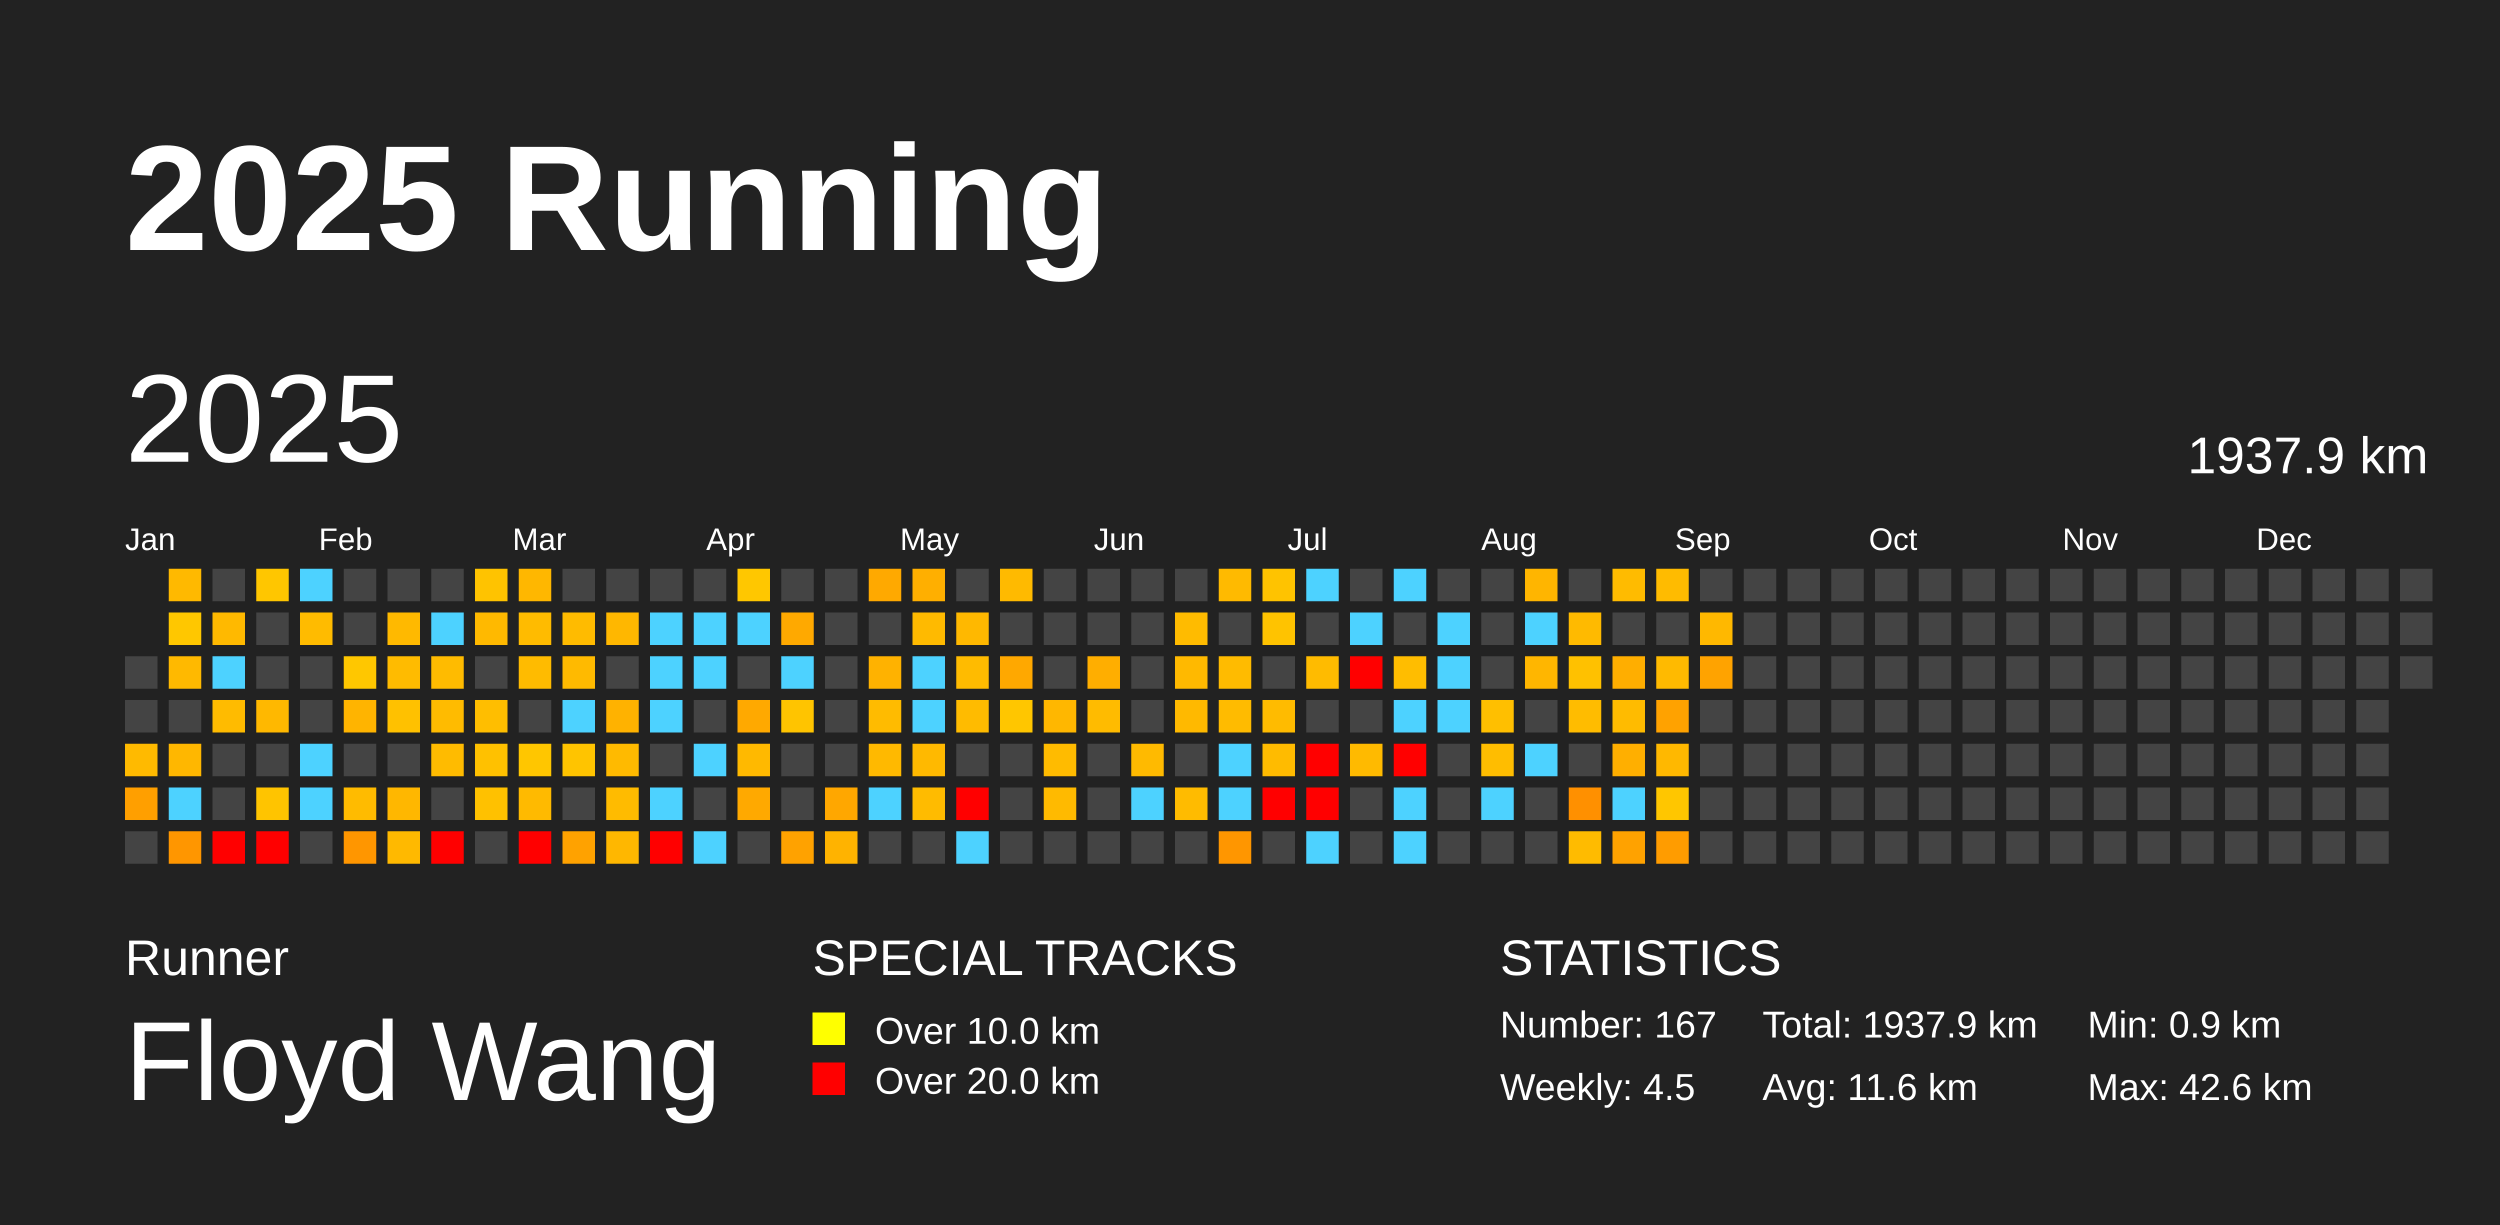
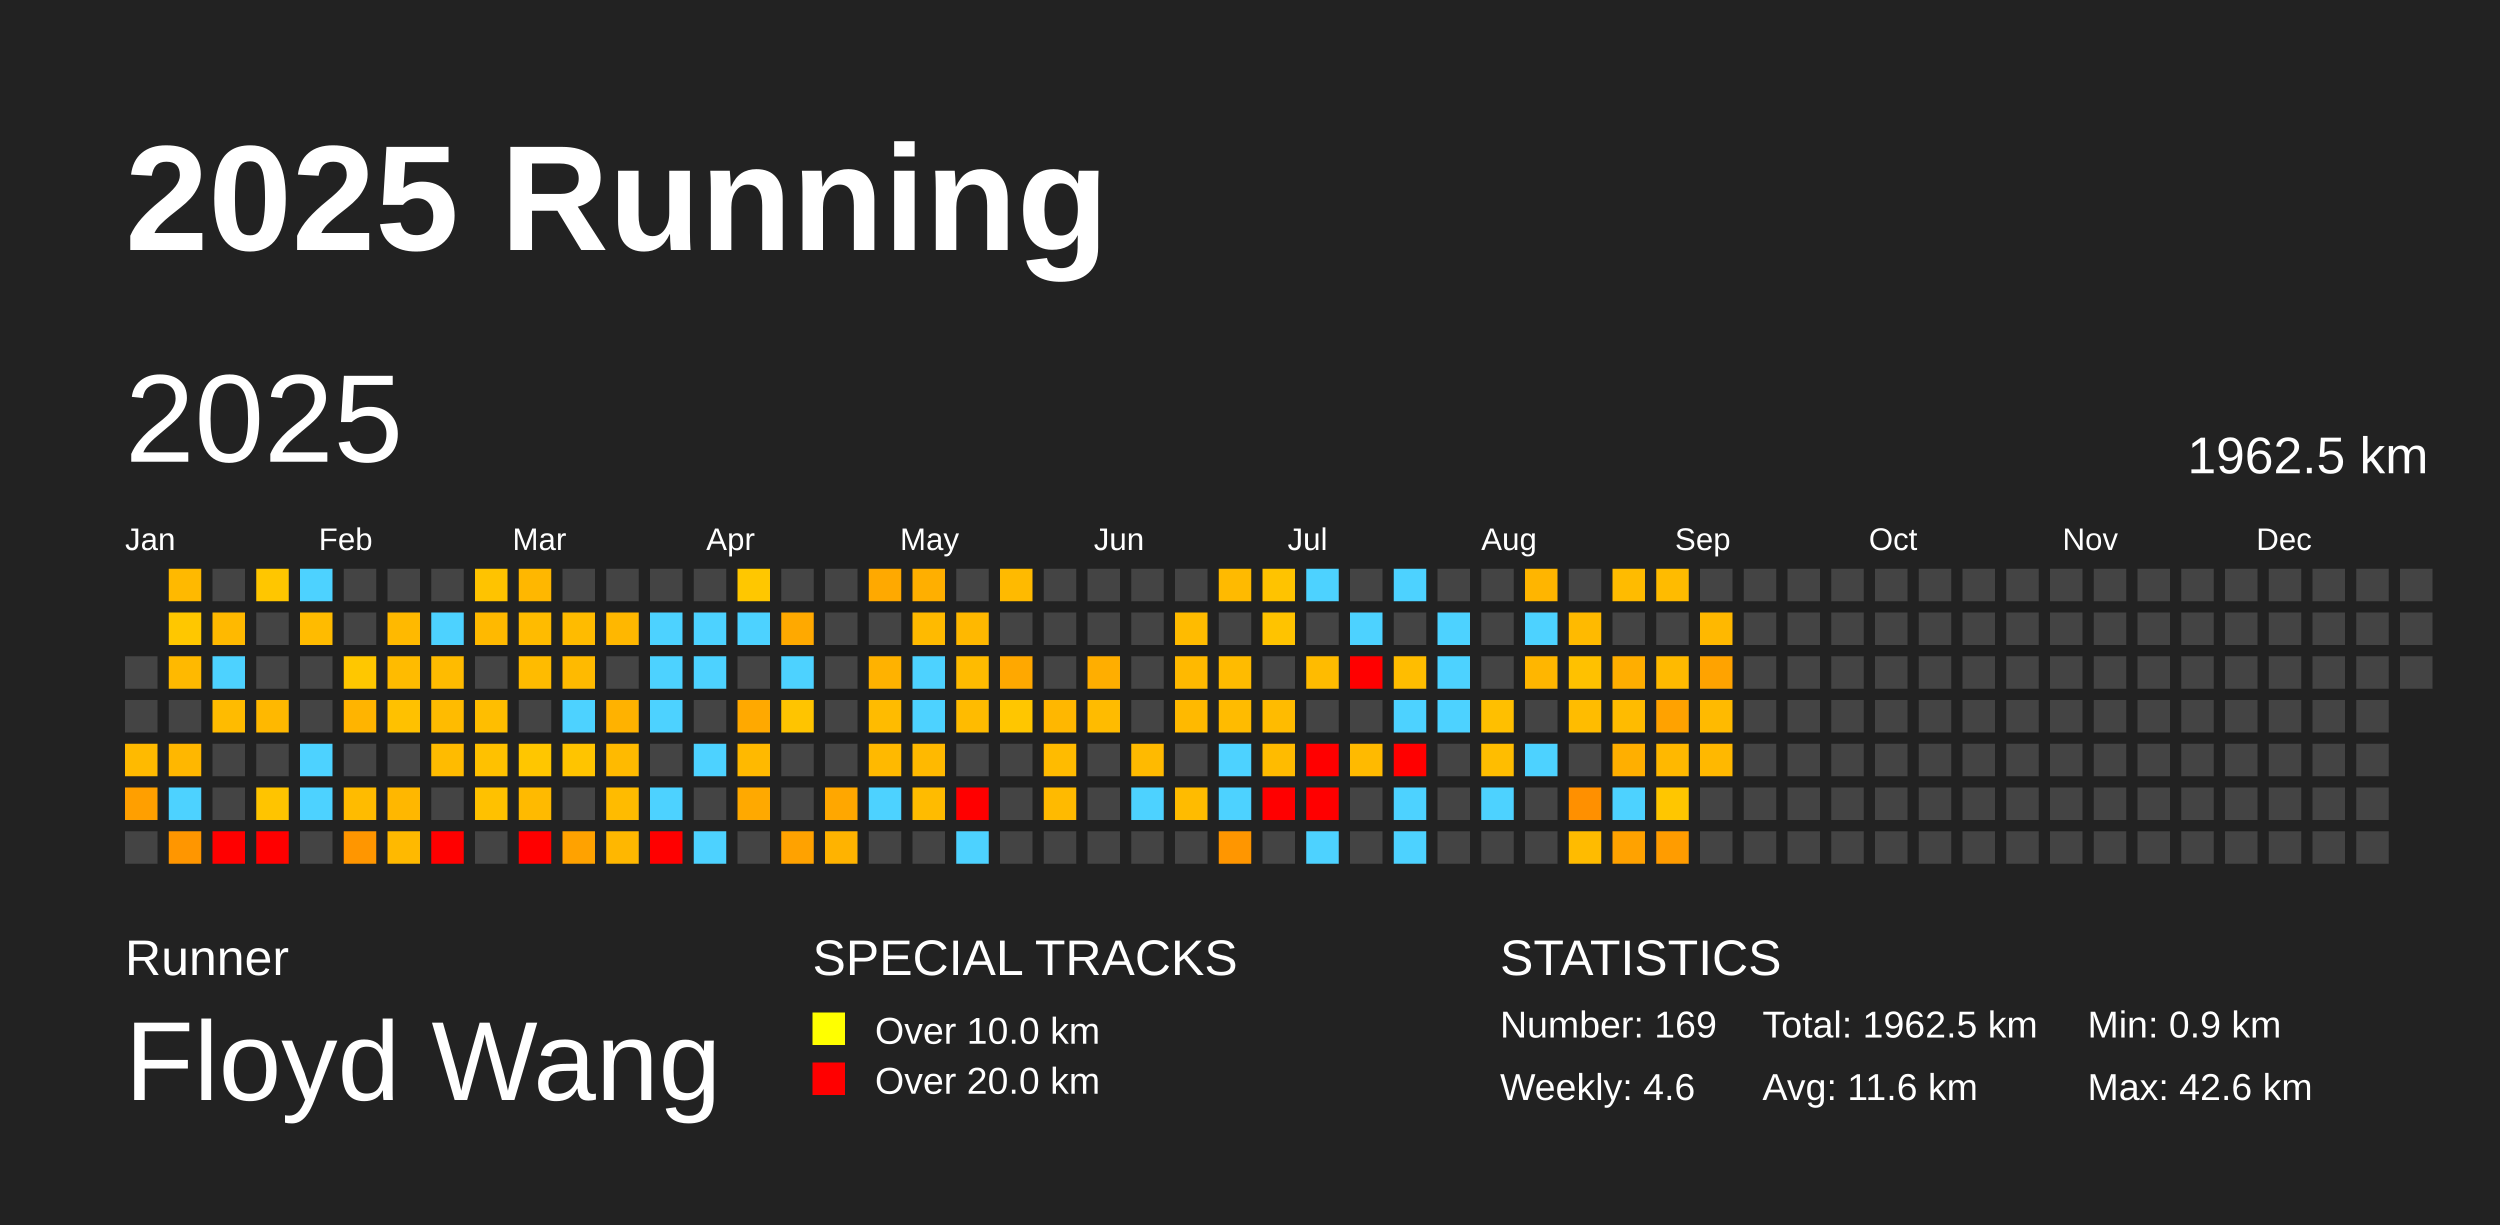
<svg xmlns="http://www.w3.org/2000/svg" baseProfile="full" height="98mm" version="1.1" viewBox="0,0,200,98" width="200mm">
  <defs />
  <rect fill="#222222" height="98" width="200" x="0" y="0" />
  <text fill="#FFFFFF" style="font-size:12px; font-family:Arial; font-weight:bold;" x="10" y="20">2025 Running</text>
  <text fill="#FFFFFF" style="font-size:4px; font-family:Arial" x="10" y="78">Runner</text>
  <text fill="#FFFFFF" style="font-size:9px; font-family:Arial" x="10" y="88">Floyd Wang</text>
  <text fill="#FFFFFF" style="font-size:4px; font-family:Arial" x="65" y="78">SPECIAL TRACKS</text>
  <rect fill="yellow" height="2.6" width="2.6" x="65" y="81" />
  <text fill="#FFFFFF" style="font-size:3px; font-family:Arial" x="70" y="83.5">Over 10.0 km</text>
  <rect fill="red" height="2.6" width="2.6" x="65" y="85" />
  <text fill="#FFFFFF" style="font-size:3px; font-family:Arial" x="70" y="87.5">Over 20.0 km</text>
  <text fill="#FFFFFF" style="font-size:4px; font-family:Arial" x="120" y="78">STATISTICS</text>
-   <text fill="#FFFFFF" style="font-size:3px; font-family:Arial" x="120" y="83">Number: 167</text>
-   <text fill="#FFFFFF" style="font-size:3px; font-family:Arial" x="120" y="88">Weekly: 4.5</text>
-   <text fill="#FFFFFF" style="font-size:3px; font-family:Arial" x="141" y="83">Total: 1937.9 km</text>
+   <text fill="#FFFFFF" style="font-size:3px; font-family:Arial" x="120" y="83">Number: 169</text>
+   <text fill="#FFFFFF" style="font-size:3px; font-family:Arial" x="120" y="88">Weekly: 4.6</text>
+   <text fill="#FFFFFF" style="font-size:3px; font-family:Arial" x="141" y="83">Total: 1962.5 km</text>
  <text fill="#FFFFFF" style="font-size:3px; font-family:Arial" x="141" y="88">Avg: 11.6 km</text>
  <text fill="#FFFFFF" style="font-size:3px; font-family:Arial" x="167" y="83">Min: 0.9 km</text>
  <text fill="#FFFFFF" style="font-size:3px; font-family:Arial" x="167" y="88">Max: 42.6 km</text>
  <text dominant-baseline="hanging" fill="#FFFFFF" style="font-size:10.0px; font-family:Arial;" x="10" y="30">2025</text>
-   <text dominant-baseline="hanging" fill="#FFFFFF" style="font-size:4.125px; font-family:Arial;" x="175" y="35">1937.9 km</text>
+   <text dominant-baseline="hanging" fill="#FFFFFF" style="font-size:4.125px; font-family:Arial;" x="175" y="35">1962.5 km</text>
  <text fill="#FFFFFF" style="font-size:2.5px; font-family:Arial" x="10.0" y="44">Jan</text>
  <text fill="#FFFFFF" style="font-size:2.5px; font-family:Arial" x="25.5" y="44">Feb</text>
  <text fill="#FFFFFF" style="font-size:2.5px; font-family:Arial" x="41.0" y="44">Mar</text>
  <text fill="#FFFFFF" style="font-size:2.5px; font-family:Arial" x="56.5" y="44">Apr</text>
  <text fill="#FFFFFF" style="font-size:2.5px; font-family:Arial" x="72.0" y="44">May</text>
  <text fill="#FFFFFF" style="font-size:2.5px; font-family:Arial" x="87.5" y="44">Jun</text>
  <text fill="#FFFFFF" style="font-size:2.5px; font-family:Arial" x="103.0" y="44">Jul</text>
  <text fill="#FFFFFF" style="font-size:2.5px; font-family:Arial" x="118.5" y="44">Aug</text>
  <text fill="#FFFFFF" style="font-size:2.5px; font-family:Arial" x="134.0" y="44">Sep</text>
  <text fill="#FFFFFF" style="font-size:2.5px; font-family:Arial" x="149.5" y="44">Oct</text>
  <text fill="#FFFFFF" style="font-size:2.5px; font-family:Arial" x="165.0" y="44">Nov</text>
  <text fill="#FFFFFF" style="font-size:2.5px; font-family:Arial" x="180.5" y="44">Dec</text>
  <rect fill="#444444" height="2.6" width="2.6" x="10.0" y="52.5" />
  <rect fill="#444444" height="2.6" width="2.6" x="10.0" y="56.0" />
  <rect fill="#ffba00" height="2.6" width="2.6" x="10.0" y="59.5" />
  <rect fill="#ff9f00" height="2.6" width="2.6" x="10.0" y="63.0" />
  <rect fill="#444444" height="2.6" width="2.6" x="10.0" y="66.5" />
  <rect fill="#ffb900" height="2.6" width="2.6" x="13.5" y="45.5" />
  <rect fill="#ffc700" height="2.6" width="2.6" x="13.5" y="49.0" />
  <rect fill="#ffb900" height="2.6" width="2.6" x="13.5" y="52.5" />
  <rect fill="#444444" height="2.6" width="2.6" x="13.5" y="56.0" />
  <rect fill="#ffb700" height="2.6" width="2.6" x="13.5" y="59.5" />
  <rect fill="#4dd2ff" height="2.6" width="2.6" x="13.5" y="63.0" />
  <rect fill="#ff9600" height="2.6" width="2.6" x="13.5" y="66.5" />
  <rect fill="#444444" height="2.6" width="2.6" x="17.0" y="45.5" />
  <rect fill="#ffb900" height="2.6" width="2.6" x="17.0" y="49.0" />
  <rect fill="#4dd2ff" height="2.6" width="2.6" x="17.0" y="52.5" />
  <rect fill="#ffbb00" height="2.6" width="2.6" x="17.0" y="56.0" />
  <rect fill="#444444" height="2.6" width="2.6" x="17.0" y="59.5" />
  <rect fill="#444444" height="2.6" width="2.6" x="17.0" y="63.0" />
  <rect fill="red" height="2.6" width="2.6" x="17.0" y="66.5" />
  <rect fill="#ffc600" height="2.6" width="2.6" x="20.5" y="45.5" />
  <rect fill="#444444" height="2.6" width="2.6" x="20.5" y="49.0" />
  <rect fill="#444444" height="2.6" width="2.6" x="20.5" y="52.5" />
  <rect fill="#ffb800" height="2.6" width="2.6" x="20.5" y="56.0" />
  <rect fill="#444444" height="2.6" width="2.6" x="20.5" y="59.5" />
  <rect fill="#ffc400" height="2.6" width="2.6" x="20.5" y="63.0" />
  <rect fill="red" height="2.6" width="2.6" x="20.5" y="66.5" />
  <rect fill="#4dd2ff" height="2.6" width="2.6" x="24.0" y="45.5" />
  <rect fill="#ffbb00" height="2.6" width="2.6" x="24.0" y="49.0" />
  <rect fill="#444444" height="2.6" width="2.6" x="24.0" y="52.5" />
  <rect fill="#444444" height="2.6" width="2.6" x="24.0" y="56.0" />
  <rect fill="#4dd2ff" height="2.6" width="2.6" x="24.0" y="59.5" />
  <rect fill="#4dd2ff" height="2.6" width="2.6" x="24.0" y="63.0" />
  <rect fill="#444444" height="2.6" width="2.6" x="24.0" y="66.5" />
  <rect fill="#444444" height="2.6" width="2.6" x="27.5" y="45.5" />
  <rect fill="#444444" height="2.6" width="2.6" x="27.5" y="49.0" />
  <rect fill="#ffc700" height="2.6" width="2.6" x="27.5" y="52.5" />
  <rect fill="#ffb400" height="2.6" width="2.6" x="27.5" y="56.0" />
  <rect fill="#444444" height="2.6" width="2.6" x="27.5" y="59.5" />
  <rect fill="#ffbb00" height="2.6" width="2.6" x="27.5" y="63.0" />
  <rect fill="#ff9600" height="2.6" width="2.6" x="27.5" y="66.5" />
  <rect fill="#444444" height="2.6" width="2.6" x="31.0" y="45.5" />
  <rect fill="#ffb900" height="2.6" width="2.6" x="31.0" y="49.0" />
  <rect fill="#ffbb00" height="2.6" width="2.6" x="31.0" y="52.5" />
  <rect fill="#ffc100" height="2.6" width="2.6" x="31.0" y="56.0" />
  <rect fill="#444444" height="2.6" width="2.6" x="31.0" y="59.5" />
  <rect fill="#ffb700" height="2.6" width="2.6" x="31.0" y="63.0" />
  <rect fill="#ffb900" height="2.6" width="2.6" x="31.0" y="66.5" />
  <rect fill="#444444" height="2.6" width="2.6" x="34.5" y="45.5" />
  <rect fill="#4dd2ff" height="2.6" width="2.6" x="34.5" y="49.0" />
  <rect fill="#ffbb00" height="2.6" width="2.6" x="34.5" y="52.5" />
  <rect fill="#ffbb00" height="2.6" width="2.6" x="34.5" y="56.0" />
  <rect fill="#ffbb00" height="2.6" width="2.6" x="34.5" y="59.5" />
  <rect fill="#444444" height="2.6" width="2.6" x="34.5" y="63.0" />
  <rect fill="red" height="2.6" width="2.6" x="34.5" y="66.5" />
  <rect fill="#ffc300" height="2.6" width="2.6" x="38.0" y="45.5" />
  <rect fill="#ffb900" height="2.6" width="2.6" x="38.0" y="49.0" />
  <rect fill="#444444" height="2.6" width="2.6" x="38.0" y="52.5" />
  <rect fill="#ffbe00" height="2.6" width="2.6" x="38.0" y="56.0" />
  <rect fill="#ffc100" height="2.6" width="2.6" x="38.0" y="59.5" />
  <rect fill="#ffc100" height="2.6" width="2.6" x="38.0" y="63.0" />
  <rect fill="#444444" height="2.6" width="2.6" x="38.0" y="66.5" />
  <rect fill="#ffb700" height="2.6" width="2.6" x="41.5" y="45.5" />
  <rect fill="#ffbb00" height="2.6" width="2.6" x="41.5" y="49.0" />
  <rect fill="#ffbb00" height="2.6" width="2.6" x="41.5" y="52.5" />
  <rect fill="#444444" height="2.6" width="2.6" x="41.5" y="56.0" />
  <rect fill="#ffc600" height="2.6" width="2.6" x="41.5" y="59.5" />
  <rect fill="#ffba00" height="2.6" width="2.6" x="41.5" y="63.0" />
  <rect fill="red" height="2.6" width="2.6" x="41.5" y="66.5" />
  <rect fill="#444444" height="2.6" width="2.6" x="45.0" y="45.5" />
  <rect fill="#ffbb00" height="2.6" width="2.6" x="45.0" y="49.0" />
  <rect fill="#ffba00" height="2.6" width="2.6" x="45.0" y="52.5" />
  <rect fill="#4dd2ff" height="2.6" width="2.6" x="45.0" y="56.0" />
  <rect fill="#ffc400" height="2.6" width="2.6" x="45.0" y="59.5" />
  <rect fill="#444444" height="2.6" width="2.6" x="45.0" y="63.0" />
  <rect fill="#ffa200" height="2.6" width="2.6" x="45.0" y="66.5" />
  <rect fill="#444444" height="2.6" width="2.6" x="48.5" y="45.5" />
  <rect fill="#ffb700" height="2.6" width="2.6" x="48.5" y="49.0" />
  <rect fill="#444444" height="2.6" width="2.6" x="48.5" y="52.5" />
  <rect fill="#ffb200" height="2.6" width="2.6" x="48.5" y="56.0" />
  <rect fill="#ffba00" height="2.6" width="2.6" x="48.5" y="59.5" />
  <rect fill="#ffbb00" height="2.6" width="2.6" x="48.5" y="63.0" />
  <rect fill="#ffb700" height="2.6" width="2.6" x="48.5" y="66.5" />
  <rect fill="#444444" height="2.6" width="2.6" x="52.0" y="45.5" />
  <rect fill="#4dd2ff" height="2.6" width="2.6" x="52.0" y="49.0" />
  <rect fill="#4dd2ff" height="2.6" width="2.6" x="52.0" y="52.5" />
  <rect fill="#4dd2ff" height="2.6" width="2.6" x="52.0" y="56.0" />
  <rect fill="#444444" height="2.6" width="2.6" x="52.0" y="59.5" />
  <rect fill="#4dd2ff" height="2.6" width="2.6" x="52.0" y="63.0" />
  <rect fill="red" height="2.6" width="2.6" x="52.0" y="66.5" />
  <rect fill="#444444" height="2.6" width="2.6" x="55.5" y="45.5" />
  <rect fill="#4dd2ff" height="2.6" width="2.6" x="55.5" y="49.0" />
  <rect fill="#4dd2ff" height="2.6" width="2.6" x="55.5" y="52.5" />
  <rect fill="#444444" height="2.6" width="2.6" x="55.5" y="56.0" />
  <rect fill="#4dd2ff" height="2.6" width="2.6" x="55.5" y="59.5" />
  <rect fill="#444444" height="2.6" width="2.6" x="55.5" y="63.0" />
  <rect fill="#4dd2ff" height="2.6" width="2.6" x="55.5" y="66.5" />
  <rect fill="#ffc700" height="2.6" width="2.6" x="59.0" y="45.5" />
  <rect fill="#4dd2ff" height="2.6" width="2.6" x="59.0" y="49.0" />
  <rect fill="#444444" height="2.6" width="2.6" x="59.0" y="52.5" />
  <rect fill="#ffa900" height="2.6" width="2.6" x="59.0" y="56.0" />
  <rect fill="#ffb900" height="2.6" width="2.6" x="59.0" y="59.5" />
  <rect fill="#ffa900" height="2.6" width="2.6" x="59.0" y="63.0" />
  <rect fill="#444444" height="2.6" width="2.6" x="59.0" y="66.5" />
  <rect fill="#444444" height="2.6" width="2.6" x="62.5" y="45.5" />
  <rect fill="#ffa900" height="2.6" width="2.6" x="62.5" y="49.0" />
  <rect fill="#4dd2ff" height="2.6" width="2.6" x="62.5" y="52.5" />
  <rect fill="#ffc400" height="2.6" width="2.6" x="62.5" y="56.0" />
  <rect fill="#444444" height="2.6" width="2.6" x="62.5" y="59.5" />
  <rect fill="#444444" height="2.6" width="2.6" x="62.5" y="63.0" />
  <rect fill="#ffa200" height="2.6" width="2.6" x="62.5" y="66.5" />
  <rect fill="#444444" height="2.6" width="2.6" x="66.0" y="45.5" />
  <rect fill="#444444" height="2.6" width="2.6" x="66.0" y="49.0" />
  <rect fill="#444444" height="2.6" width="2.6" x="66.0" y="52.5" />
  <rect fill="#444444" height="2.6" width="2.6" x="66.0" y="56.0" />
  <rect fill="#444444" height="2.6" width="2.6" x="66.0" y="59.5" />
  <rect fill="#ffa700" height="2.6" width="2.6" x="66.0" y="63.0" />
  <rect fill="#ffb300" height="2.6" width="2.6" x="66.0" y="66.5" />
  <rect fill="#ffa900" height="2.6" width="2.6" x="69.5" y="45.5" />
  <rect fill="#444444" height="2.6" width="2.6" x="69.5" y="49.0" />
  <rect fill="#ffb200" height="2.6" width="2.6" x="69.5" y="52.5" />
  <rect fill="#ffbb00" height="2.6" width="2.6" x="69.5" y="56.0" />
  <rect fill="#ffb900" height="2.6" width="2.6" x="69.5" y="59.5" />
  <rect fill="#4dd2ff" height="2.6" width="2.6" x="69.5" y="63.0" />
  <rect fill="#444444" height="2.6" width="2.6" x="69.5" y="66.5" />
  <rect fill="#ffaf00" height="2.6" width="2.6" x="73.0" y="45.5" />
  <rect fill="#ffba00" height="2.6" width="2.6" x="73.0" y="49.0" />
  <rect fill="#4dd2ff" height="2.6" width="2.6" x="73.0" y="52.5" />
  <rect fill="#4dd2ff" height="2.6" width="2.6" x="73.0" y="56.0" />
  <rect fill="#ffb900" height="2.6" width="2.6" x="73.0" y="59.5" />
  <rect fill="#ffbb00" height="2.6" width="2.6" x="73.0" y="63.0" />
  <rect fill="#444444" height="2.6" width="2.6" x="73.0" y="66.5" />
  <rect fill="#444444" height="2.6" width="2.6" x="76.5" y="45.5" />
  <rect fill="#ffb800" height="2.6" width="2.6" x="76.5" y="49.0" />
  <rect fill="#ffbb00" height="2.6" width="2.6" x="76.5" y="52.5" />
  <rect fill="#ffbb00" height="2.6" width="2.6" x="76.5" y="56.0" />
  <rect fill="#444444" height="2.6" width="2.6" x="76.5" y="59.5" />
  <rect fill="red" height="2.6" width="2.6" x="76.5" y="63.0" />
  <rect fill="#4dd2ff" height="2.6" width="2.6" x="76.5" y="66.5" />
  <rect fill="#ffba00" height="2.6" width="2.6" x="80.0" y="45.5" />
  <rect fill="#444444" height="2.6" width="2.6" x="80.0" y="49.0" />
  <rect fill="#ffa800" height="2.6" width="2.6" x="80.0" y="52.5" />
  <rect fill="#ffc600" height="2.6" width="2.6" x="80.0" y="56.0" />
  <rect fill="#444444" height="2.6" width="2.6" x="80.0" y="59.5" />
  <rect fill="#444444" height="2.6" width="2.6" x="80.0" y="63.0" />
  <rect fill="#444444" height="2.6" width="2.6" x="80.0" y="66.5" />
  <rect fill="#444444" height="2.6" width="2.6" x="83.5" y="45.5" />
  <rect fill="#444444" height="2.6" width="2.6" x="83.5" y="49.0" />
  <rect fill="#444444" height="2.6" width="2.6" x="83.5" y="52.5" />
  <rect fill="#ffb700" height="2.6" width="2.6" x="83.5" y="56.0" />
  <rect fill="#ffbb00" height="2.6" width="2.6" x="83.5" y="59.5" />
  <rect fill="#ffba00" height="2.6" width="2.6" x="83.5" y="63.0" />
  <rect fill="#444444" height="2.6" width="2.6" x="83.5" y="66.5" />
  <rect fill="#444444" height="2.6" width="2.6" x="87.0" y="45.5" />
  <rect fill="#444444" height="2.6" width="2.6" x="87.0" y="49.0" />
  <rect fill="#ffae00" height="2.6" width="2.6" x="87.0" y="52.5" />
  <rect fill="#ffbb00" height="2.6" width="2.6" x="87.0" y="56.0" />
  <rect fill="#444444" height="2.6" width="2.6" x="87.0" y="59.5" />
  <rect fill="#444444" height="2.6" width="2.6" x="87.0" y="63.0" />
  <rect fill="#444444" height="2.6" width="2.6" x="87.0" y="66.5" />
  <rect fill="#444444" height="2.6" width="2.6" x="90.5" y="45.5" />
  <rect fill="#444444" height="2.6" width="2.6" x="90.5" y="49.0" />
  <rect fill="#444444" height="2.6" width="2.6" x="90.5" y="52.5" />
  <rect fill="#444444" height="2.6" width="2.6" x="90.5" y="56.0" />
  <rect fill="#ffba00" height="2.6" width="2.6" x="90.5" y="59.5" />
  <rect fill="#4dd2ff" height="2.6" width="2.6" x="90.5" y="63.0" />
  <rect fill="#444444" height="2.6" width="2.6" x="90.5" y="66.5" />
  <rect fill="#444444" height="2.6" width="2.6" x="94.0" y="45.5" />
  <rect fill="#ffbb00" height="2.6" width="2.6" x="94.0" y="49.0" />
  <rect fill="#ffb900" height="2.6" width="2.6" x="94.0" y="52.5" />
  <rect fill="#ffb900" height="2.6" width="2.6" x="94.0" y="56.0" />
  <rect fill="#444444" height="2.6" width="2.6" x="94.0" y="59.5" />
  <rect fill="#ffbb00" height="2.6" width="2.6" x="94.0" y="63.0" />
  <rect fill="#444444" height="2.6" width="2.6" x="94.0" y="66.5" />
  <rect fill="#ffba00" height="2.6" width="2.6" x="97.5" y="45.5" />
  <rect fill="#444444" height="2.6" width="2.6" x="97.5" y="49.0" />
  <rect fill="#ffbb00" height="2.6" width="2.6" x="97.5" y="52.5" />
  <rect fill="#ffbb00" height="2.6" width="2.6" x="97.5" y="56.0" />
  <rect fill="#4dd2ff" height="2.6" width="2.6" x="97.5" y="59.5" />
  <rect fill="#4dd2ff" height="2.6" width="2.6" x="97.5" y="63.0" />
  <rect fill="#ff9600" height="2.6" width="2.6" x="97.5" y="66.5" />
  <rect fill="#ffc300" height="2.6" width="2.6" x="101.0" y="45.5" />
  <rect fill="#ffc300" height="2.6" width="2.6" x="101.0" y="49.0" />
  <rect fill="#444444" height="2.6" width="2.6" x="101.0" y="52.5" />
  <rect fill="#ffbb00" height="2.6" width="2.6" x="101.0" y="56.0" />
  <rect fill="#ffbb00" height="2.6" width="2.6" x="101.0" y="59.5" />
  <rect fill="red" height="2.6" width="2.6" x="101.0" y="63.0" />
  <rect fill="#444444" height="2.6" width="2.6" x="101.0" y="66.5" />
  <rect fill="#4dd2ff" height="2.6" width="2.6" x="104.5" y="45.5" />
  <rect fill="#444444" height="2.6" width="2.6" x="104.5" y="49.0" />
  <rect fill="#ffbb00" height="2.6" width="2.6" x="104.5" y="52.5" />
  <rect fill="#444444" height="2.6" width="2.6" x="104.5" y="56.0" />
  <rect fill="red" height="2.6" width="2.6" x="104.5" y="59.5" />
  <rect fill="red" height="2.6" width="2.6" x="104.5" y="63.0" />
  <rect fill="#4dd2ff" height="2.6" width="2.6" x="104.5" y="66.5" />
  <rect fill="#444444" height="2.6" width="2.6" x="108.0" y="45.5" />
  <rect fill="#4dd2ff" height="2.6" width="2.6" x="108.0" y="49.0" />
  <rect fill="red" height="2.6" width="2.6" x="108.0" y="52.5" />
  <rect fill="#444444" height="2.6" width="2.6" x="108.0" y="56.0" />
  <rect fill="#ffba00" height="2.6" width="2.6" x="108.0" y="59.5" />
  <rect fill="#444444" height="2.6" width="2.6" x="108.0" y="63.0" />
  <rect fill="#444444" height="2.6" width="2.6" x="108.0" y="66.5" />
  <rect fill="#4dd2ff" height="2.6" width="2.6" x="111.5" y="45.5" />
  <rect fill="#444444" height="2.6" width="2.6" x="111.5" y="49.0" />
  <rect fill="#ffbd00" height="2.6" width="2.6" x="111.5" y="52.5" />
  <rect fill="#4dd2ff" height="2.6" width="2.6" x="111.5" y="56.0" />
  <rect fill="red" height="2.6" width="2.6" x="111.5" y="59.5" />
  <rect fill="#4dd2ff" height="2.6" width="2.6" x="111.5" y="63.0" />
  <rect fill="#4dd2ff" height="2.6" width="2.6" x="111.5" y="66.5" />
  <rect fill="#444444" height="2.6" width="2.6" x="115.0" y="45.5" />
  <rect fill="#4dd2ff" height="2.6" width="2.6" x="115.0" y="49.0" />
  <rect fill="#4dd2ff" height="2.6" width="2.6" x="115.0" y="52.5" />
  <rect fill="#4dd2ff" height="2.6" width="2.6" x="115.0" y="56.0" />
  <rect fill="#444444" height="2.6" width="2.6" x="115.0" y="59.5" />
  <rect fill="#444444" height="2.6" width="2.6" x="115.0" y="63.0" />
  <rect fill="#444444" height="2.6" width="2.6" x="115.0" y="66.5" />
  <rect fill="#444444" height="2.6" width="2.6" x="118.5" y="45.5" />
  <rect fill="#444444" height="2.6" width="2.6" x="118.5" y="49.0" />
  <rect fill="#444444" height="2.6" width="2.6" x="118.5" y="52.5" />
  <rect fill="#ffbf00" height="2.6" width="2.6" x="118.5" y="56.0" />
  <rect fill="#ffbd00" height="2.6" width="2.6" x="118.5" y="59.5" />
  <rect fill="#4dd2ff" height="2.6" width="2.6" x="118.5" y="63.0" />
  <rect fill="#444444" height="2.6" width="2.6" x="118.5" y="66.5" />
  <rect fill="#ffb500" height="2.6" width="2.6" x="122.0" y="45.5" />
  <rect fill="#4dd2ff" height="2.6" width="2.6" x="122.0" y="49.0" />
  <rect fill="#ffb600" height="2.6" width="2.6" x="122.0" y="52.5" />
  <rect fill="#444444" height="2.6" width="2.6" x="122.0" y="56.0" />
  <rect fill="#4dd2ff" height="2.6" width="2.6" x="122.0" y="59.5" />
  <rect fill="#444444" height="2.6" width="2.6" x="122.0" y="63.0" />
  <rect fill="#444444" height="2.6" width="2.6" x="122.0" y="66.5" />
  <rect fill="#444444" height="2.6" width="2.6" x="125.5" y="45.5" />
  <rect fill="#ffba00" height="2.6" width="2.6" x="125.5" y="49.0" />
  <rect fill="#ffc100" height="2.6" width="2.6" x="125.5" y="52.5" />
  <rect fill="#ffbc00" height="2.6" width="2.6" x="125.5" y="56.0" />
  <rect fill="#444444" height="2.6" width="2.6" x="125.5" y="59.5" />
  <rect fill="#ff9000" height="2.6" width="2.6" x="125.5" y="63.0" />
  <rect fill="#ffbb00" height="2.6" width="2.6" x="125.5" y="66.5" />
  <rect fill="#ffbb00" height="2.6" width="2.6" x="129.0" y="45.5" />
  <rect fill="#444444" height="2.6" width="2.6" x="129.0" y="49.0" />
  <rect fill="#ffae00" height="2.6" width="2.6" x="129.0" y="52.5" />
  <rect fill="#ffbb00" height="2.6" width="2.6" x="129.0" y="56.0" />
  <rect fill="#ffaf00" height="2.6" width="2.6" x="129.0" y="59.5" />
  <rect fill="#4dd2ff" height="2.6" width="2.6" x="129.0" y="63.0" />
  <rect fill="#ffa200" height="2.6" width="2.6" x="129.0" y="66.5" />
  <rect fill="#ffbb00" height="2.6" width="2.6" x="132.5" y="45.5" />
  <rect fill="#444444" height="2.6" width="2.6" x="132.5" y="49.0" />
  <rect fill="#ffba00" height="2.6" width="2.6" x="132.5" y="52.5" />
  <rect fill="#ffa200" height="2.6" width="2.6" x="132.5" y="56.0" />
  <rect fill="#ffb800" height="2.6" width="2.6" x="132.5" y="59.5" />
  <rect fill="#ffc600" height="2.6" width="2.6" x="132.5" y="63.0" />
  <rect fill="#ff9c00" height="2.6" width="2.6" x="132.5" y="66.5" />
  <rect fill="#444444" height="2.6" width="2.6" x="136.0" y="45.5" />
  <rect fill="#ffb800" height="2.6" width="2.6" x="136.0" y="49.0" />
  <rect fill="#ffa300" height="2.6" width="2.6" x="136.0" y="52.5" />
-   <rect fill="#444444" height="2.6" width="2.6" x="136.0" y="56.0" />
-   <rect fill="#444444" height="2.6" width="2.6" x="136.0" y="59.5" />
+   <rect fill="#ffba00" height="2.6" width="2.6" x="136.0" y="56.0" />
+   <rect fill="#ffb800" height="2.6" width="2.6" x="136.0" y="59.5" />
  <rect fill="#444444" height="2.6" width="2.6" x="136.0" y="63.0" />
  <rect fill="#444444" height="2.6" width="2.6" x="136.0" y="66.5" />
  <rect fill="#444444" height="2.6" width="2.6" x="139.5" y="45.5" />
  <rect fill="#444444" height="2.6" width="2.6" x="139.5" y="49.0" />
  <rect fill="#444444" height="2.6" width="2.6" x="139.5" y="52.5" />
  <rect fill="#444444" height="2.6" width="2.6" x="139.5" y="56.0" />
  <rect fill="#444444" height="2.6" width="2.6" x="139.5" y="59.5" />
  <rect fill="#444444" height="2.6" width="2.6" x="139.5" y="63.0" />
  <rect fill="#444444" height="2.6" width="2.6" x="139.5" y="66.5" />
  <rect fill="#444444" height="2.6" width="2.6" x="143.0" y="45.5" />
  <rect fill="#444444" height="2.6" width="2.6" x="143.0" y="49.0" />
  <rect fill="#444444" height="2.6" width="2.6" x="143.0" y="52.5" />
  <rect fill="#444444" height="2.6" width="2.6" x="143.0" y="56.0" />
  <rect fill="#444444" height="2.6" width="2.6" x="143.0" y="59.5" />
  <rect fill="#444444" height="2.6" width="2.6" x="143.0" y="63.0" />
  <rect fill="#444444" height="2.6" width="2.6" x="143.0" y="66.5" />
  <rect fill="#444444" height="2.6" width="2.6" x="146.5" y="45.5" />
  <rect fill="#444444" height="2.6" width="2.6" x="146.5" y="49.0" />
  <rect fill="#444444" height="2.6" width="2.6" x="146.5" y="52.5" />
  <rect fill="#444444" height="2.6" width="2.6" x="146.5" y="56.0" />
  <rect fill="#444444" height="2.6" width="2.6" x="146.5" y="59.5" />
  <rect fill="#444444" height="2.6" width="2.6" x="146.5" y="63.0" />
  <rect fill="#444444" height="2.6" width="2.6" x="146.5" y="66.5" />
  <rect fill="#444444" height="2.6" width="2.6" x="150.0" y="45.5" />
  <rect fill="#444444" height="2.6" width="2.6" x="150.0" y="49.0" />
  <rect fill="#444444" height="2.6" width="2.6" x="150.0" y="52.5" />
  <rect fill="#444444" height="2.6" width="2.6" x="150.0" y="56.0" />
  <rect fill="#444444" height="2.6" width="2.6" x="150.0" y="59.5" />
  <rect fill="#444444" height="2.6" width="2.6" x="150.0" y="63.0" />
  <rect fill="#444444" height="2.6" width="2.6" x="150.0" y="66.5" />
  <rect fill="#444444" height="2.6" width="2.6" x="153.5" y="45.5" />
  <rect fill="#444444" height="2.6" width="2.6" x="153.5" y="49.0" />
  <rect fill="#444444" height="2.6" width="2.6" x="153.5" y="52.5" />
  <rect fill="#444444" height="2.6" width="2.6" x="153.5" y="56.0" />
  <rect fill="#444444" height="2.6" width="2.6" x="153.5" y="59.5" />
  <rect fill="#444444" height="2.6" width="2.6" x="153.5" y="63.0" />
  <rect fill="#444444" height="2.6" width="2.6" x="153.5" y="66.5" />
  <rect fill="#444444" height="2.6" width="2.6" x="157.0" y="45.5" />
  <rect fill="#444444" height="2.6" width="2.6" x="157.0" y="49.0" />
  <rect fill="#444444" height="2.6" width="2.6" x="157.0" y="52.5" />
  <rect fill="#444444" height="2.6" width="2.6" x="157.0" y="56.0" />
  <rect fill="#444444" height="2.6" width="2.6" x="157.0" y="59.5" />
  <rect fill="#444444" height="2.6" width="2.6" x="157.0" y="63.0" />
  <rect fill="#444444" height="2.6" width="2.6" x="157.0" y="66.5" />
  <rect fill="#444444" height="2.6" width="2.6" x="160.5" y="45.5" />
  <rect fill="#444444" height="2.6" width="2.6" x="160.5" y="49.0" />
  <rect fill="#444444" height="2.6" width="2.6" x="160.5" y="52.5" />
  <rect fill="#444444" height="2.6" width="2.6" x="160.5" y="56.0" />
  <rect fill="#444444" height="2.6" width="2.6" x="160.5" y="59.5" />
  <rect fill="#444444" height="2.6" width="2.6" x="160.5" y="63.0" />
  <rect fill="#444444" height="2.6" width="2.6" x="160.5" y="66.5" />
  <rect fill="#444444" height="2.6" width="2.6" x="164.0" y="45.5" />
  <rect fill="#444444" height="2.6" width="2.6" x="164.0" y="49.0" />
  <rect fill="#444444" height="2.6" width="2.6" x="164.0" y="52.5" />
  <rect fill="#444444" height="2.6" width="2.6" x="164.0" y="56.0" />
  <rect fill="#444444" height="2.6" width="2.6" x="164.0" y="59.5" />
  <rect fill="#444444" height="2.6" width="2.6" x="164.0" y="63.0" />
  <rect fill="#444444" height="2.6" width="2.6" x="164.0" y="66.5" />
  <rect fill="#444444" height="2.6" width="2.6" x="167.5" y="45.5" />
  <rect fill="#444444" height="2.6" width="2.6" x="167.5" y="49.0" />
  <rect fill="#444444" height="2.6" width="2.6" x="167.5" y="52.5" />
  <rect fill="#444444" height="2.6" width="2.6" x="167.5" y="56.0" />
  <rect fill="#444444" height="2.6" width="2.6" x="167.5" y="59.5" />
  <rect fill="#444444" height="2.6" width="2.6" x="167.5" y="63.0" />
  <rect fill="#444444" height="2.6" width="2.6" x="167.5" y="66.5" />
  <rect fill="#444444" height="2.6" width="2.6" x="171.0" y="45.5" />
  <rect fill="#444444" height="2.6" width="2.6" x="171.0" y="49.0" />
  <rect fill="#444444" height="2.6" width="2.6" x="171.0" y="52.5" />
  <rect fill="#444444" height="2.6" width="2.6" x="171.0" y="56.0" />
  <rect fill="#444444" height="2.6" width="2.6" x="171.0" y="59.5" />
  <rect fill="#444444" height="2.6" width="2.6" x="171.0" y="63.0" />
  <rect fill="#444444" height="2.6" width="2.6" x="171.0" y="66.5" />
  <rect fill="#444444" height="2.6" width="2.6" x="174.5" y="45.5" />
  <rect fill="#444444" height="2.6" width="2.6" x="174.5" y="49.0" />
  <rect fill="#444444" height="2.6" width="2.6" x="174.5" y="52.5" />
  <rect fill="#444444" height="2.6" width="2.6" x="174.5" y="56.0" />
  <rect fill="#444444" height="2.6" width="2.6" x="174.5" y="59.5" />
  <rect fill="#444444" height="2.6" width="2.6" x="174.5" y="63.0" />
  <rect fill="#444444" height="2.6" width="2.6" x="174.5" y="66.5" />
  <rect fill="#444444" height="2.6" width="2.6" x="178.0" y="45.5" />
  <rect fill="#444444" height="2.6" width="2.6" x="178.0" y="49.0" />
  <rect fill="#444444" height="2.6" width="2.6" x="178.0" y="52.5" />
  <rect fill="#444444" height="2.6" width="2.6" x="178.0" y="56.0" />
  <rect fill="#444444" height="2.6" width="2.6" x="178.0" y="59.5" />
  <rect fill="#444444" height="2.6" width="2.6" x="178.0" y="63.0" />
  <rect fill="#444444" height="2.6" width="2.6" x="178.0" y="66.5" />
  <rect fill="#444444" height="2.6" width="2.6" x="181.5" y="45.5" />
  <rect fill="#444444" height="2.6" width="2.6" x="181.5" y="49.0" />
  <rect fill="#444444" height="2.6" width="2.6" x="181.5" y="52.5" />
  <rect fill="#444444" height="2.6" width="2.6" x="181.5" y="56.0" />
  <rect fill="#444444" height="2.6" width="2.6" x="181.5" y="59.5" />
  <rect fill="#444444" height="2.6" width="2.6" x="181.5" y="63.0" />
  <rect fill="#444444" height="2.6" width="2.6" x="181.5" y="66.5" />
  <rect fill="#444444" height="2.6" width="2.6" x="185.0" y="45.5" />
  <rect fill="#444444" height="2.6" width="2.6" x="185.0" y="49.0" />
  <rect fill="#444444" height="2.6" width="2.6" x="185.0" y="52.5" />
  <rect fill="#444444" height="2.6" width="2.6" x="185.0" y="56.0" />
  <rect fill="#444444" height="2.6" width="2.6" x="185.0" y="59.5" />
  <rect fill="#444444" height="2.6" width="2.6" x="185.0" y="63.0" />
  <rect fill="#444444" height="2.6" width="2.6" x="185.0" y="66.5" />
  <rect fill="#444444" height="2.6" width="2.6" x="188.5" y="45.5" />
  <rect fill="#444444" height="2.6" width="2.6" x="188.5" y="49.0" />
  <rect fill="#444444" height="2.6" width="2.6" x="188.5" y="52.5" />
  <rect fill="#444444" height="2.6" width="2.6" x="188.5" y="56.0" />
  <rect fill="#444444" height="2.6" width="2.6" x="188.5" y="59.5" />
  <rect fill="#444444" height="2.6" width="2.6" x="188.5" y="63.0" />
  <rect fill="#444444" height="2.6" width="2.6" x="188.5" y="66.5" />
  <rect fill="#444444" height="2.6" width="2.6" x="192.0" y="45.5" />
  <rect fill="#444444" height="2.6" width="2.6" x="192.0" y="49.0" />
  <rect fill="#444444" height="2.6" width="2.6" x="192.0" y="52.5" />
</svg>
